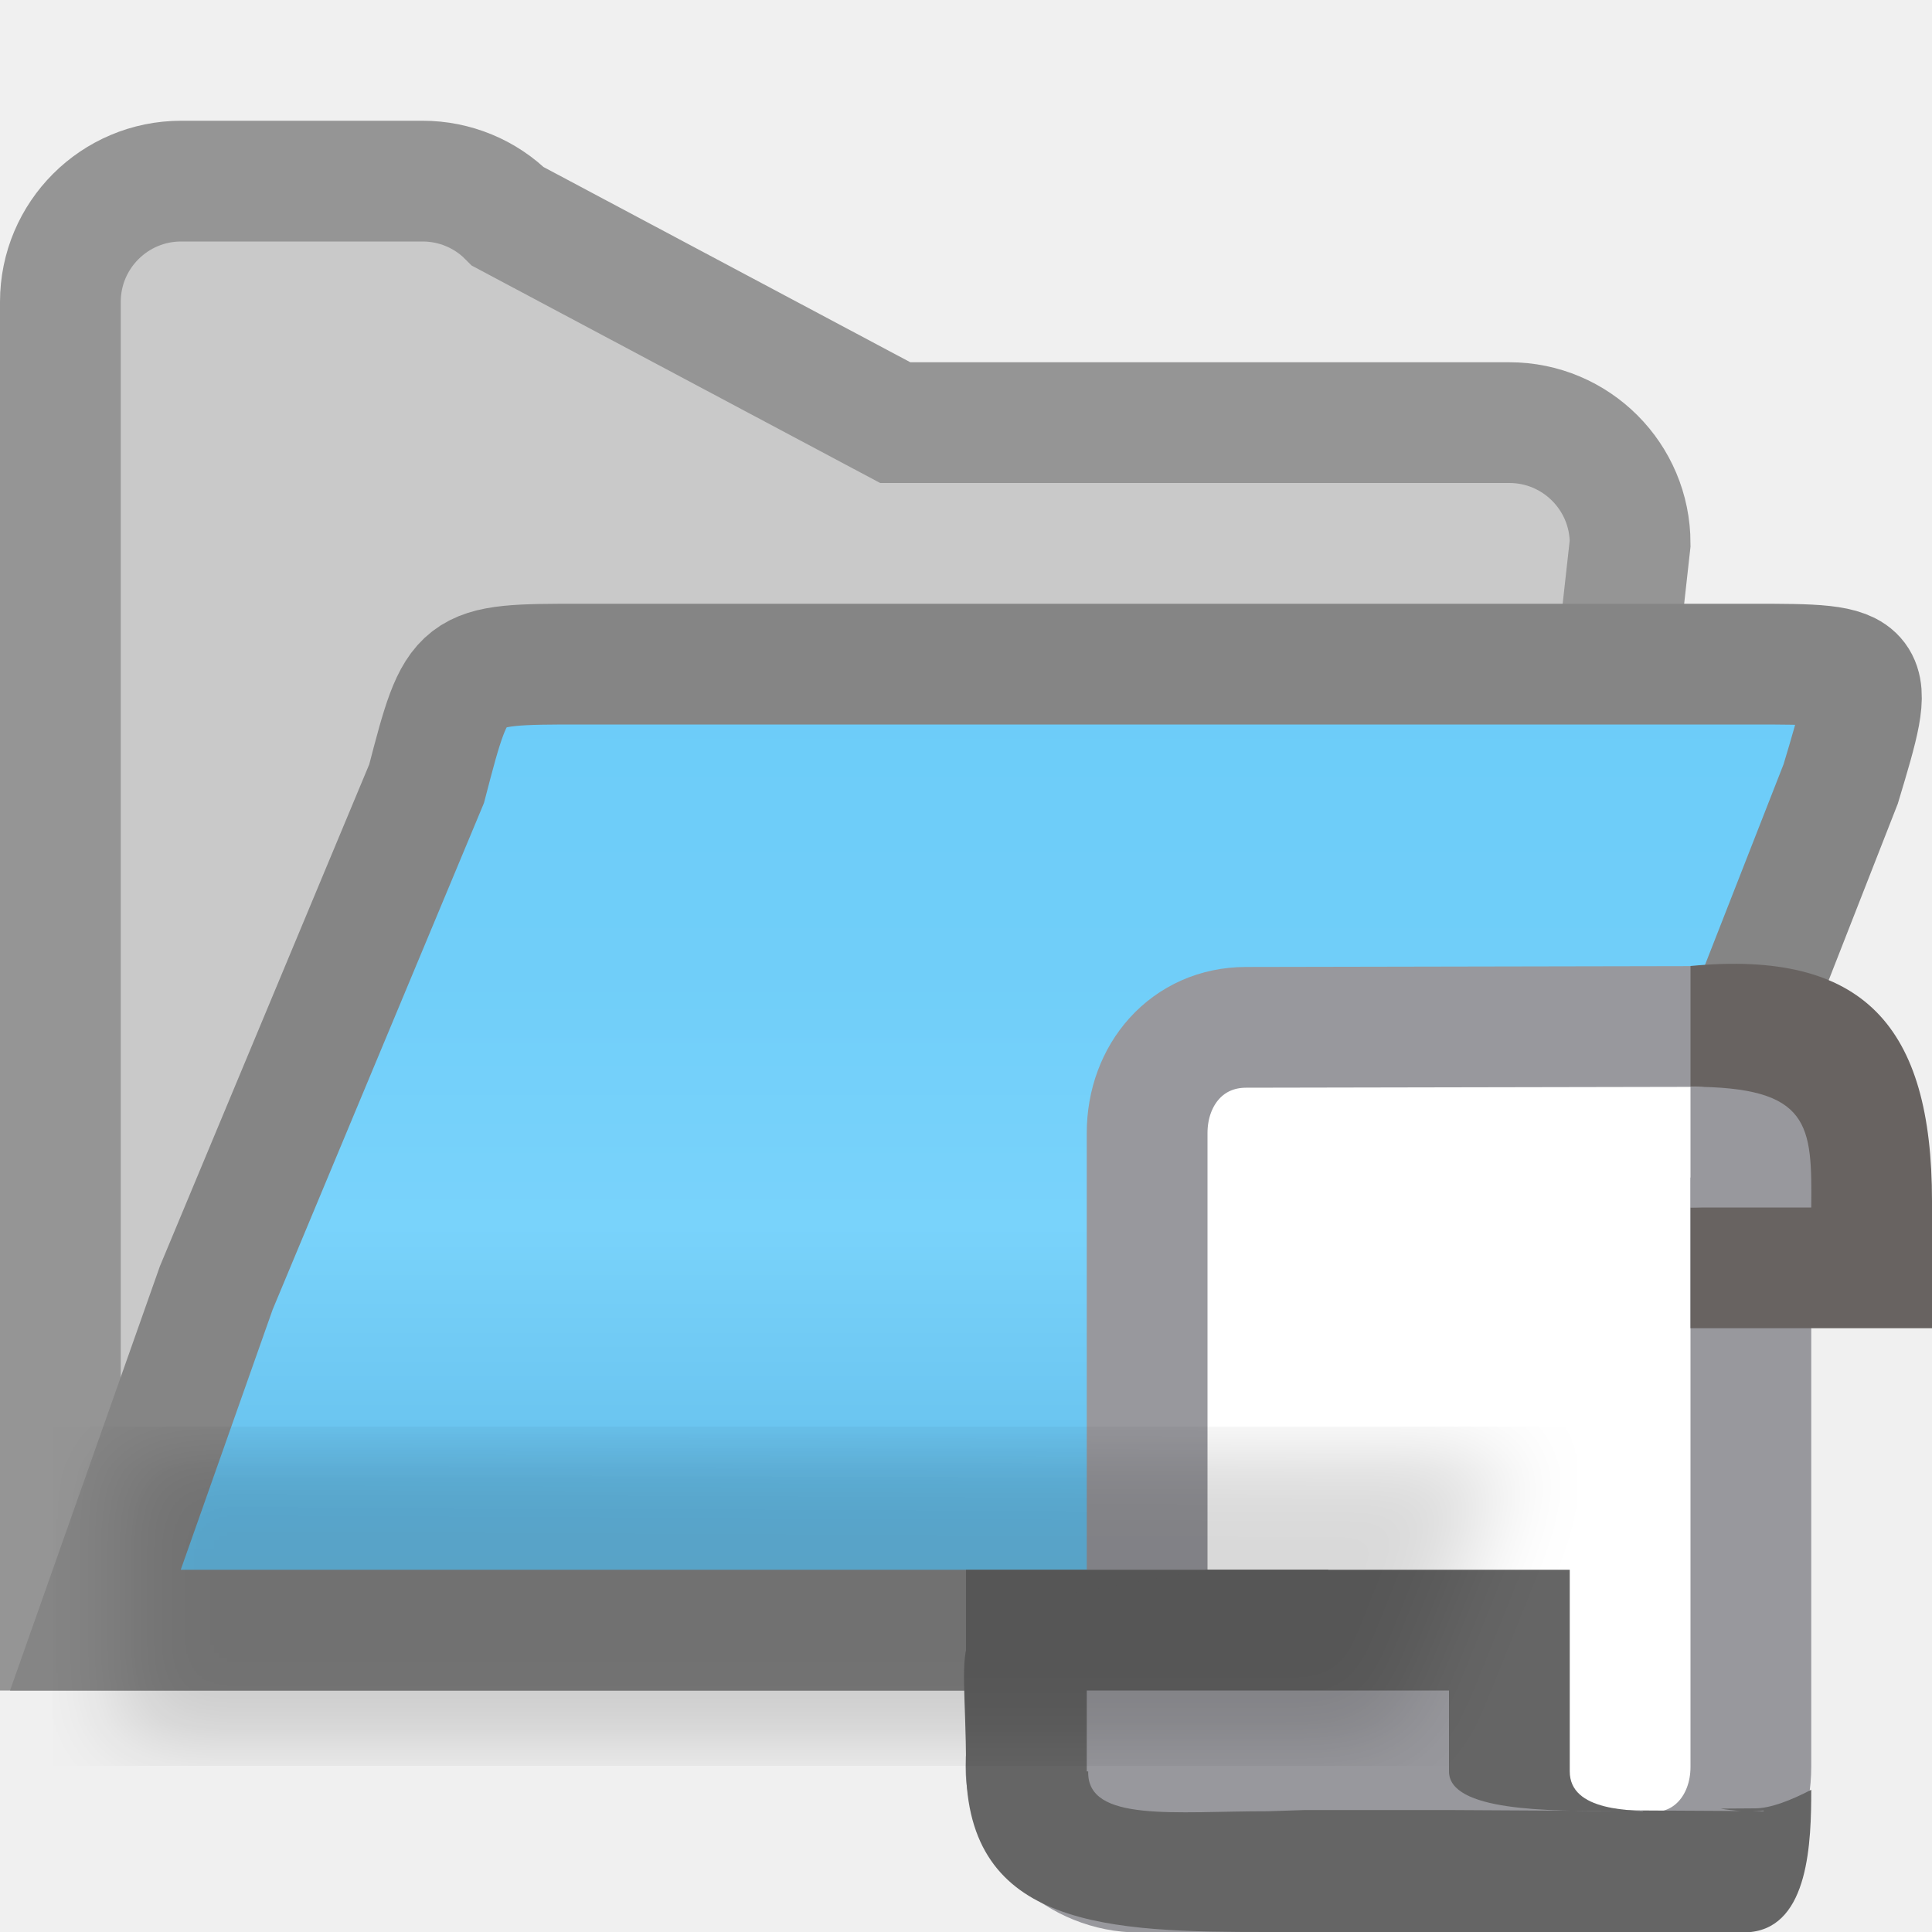
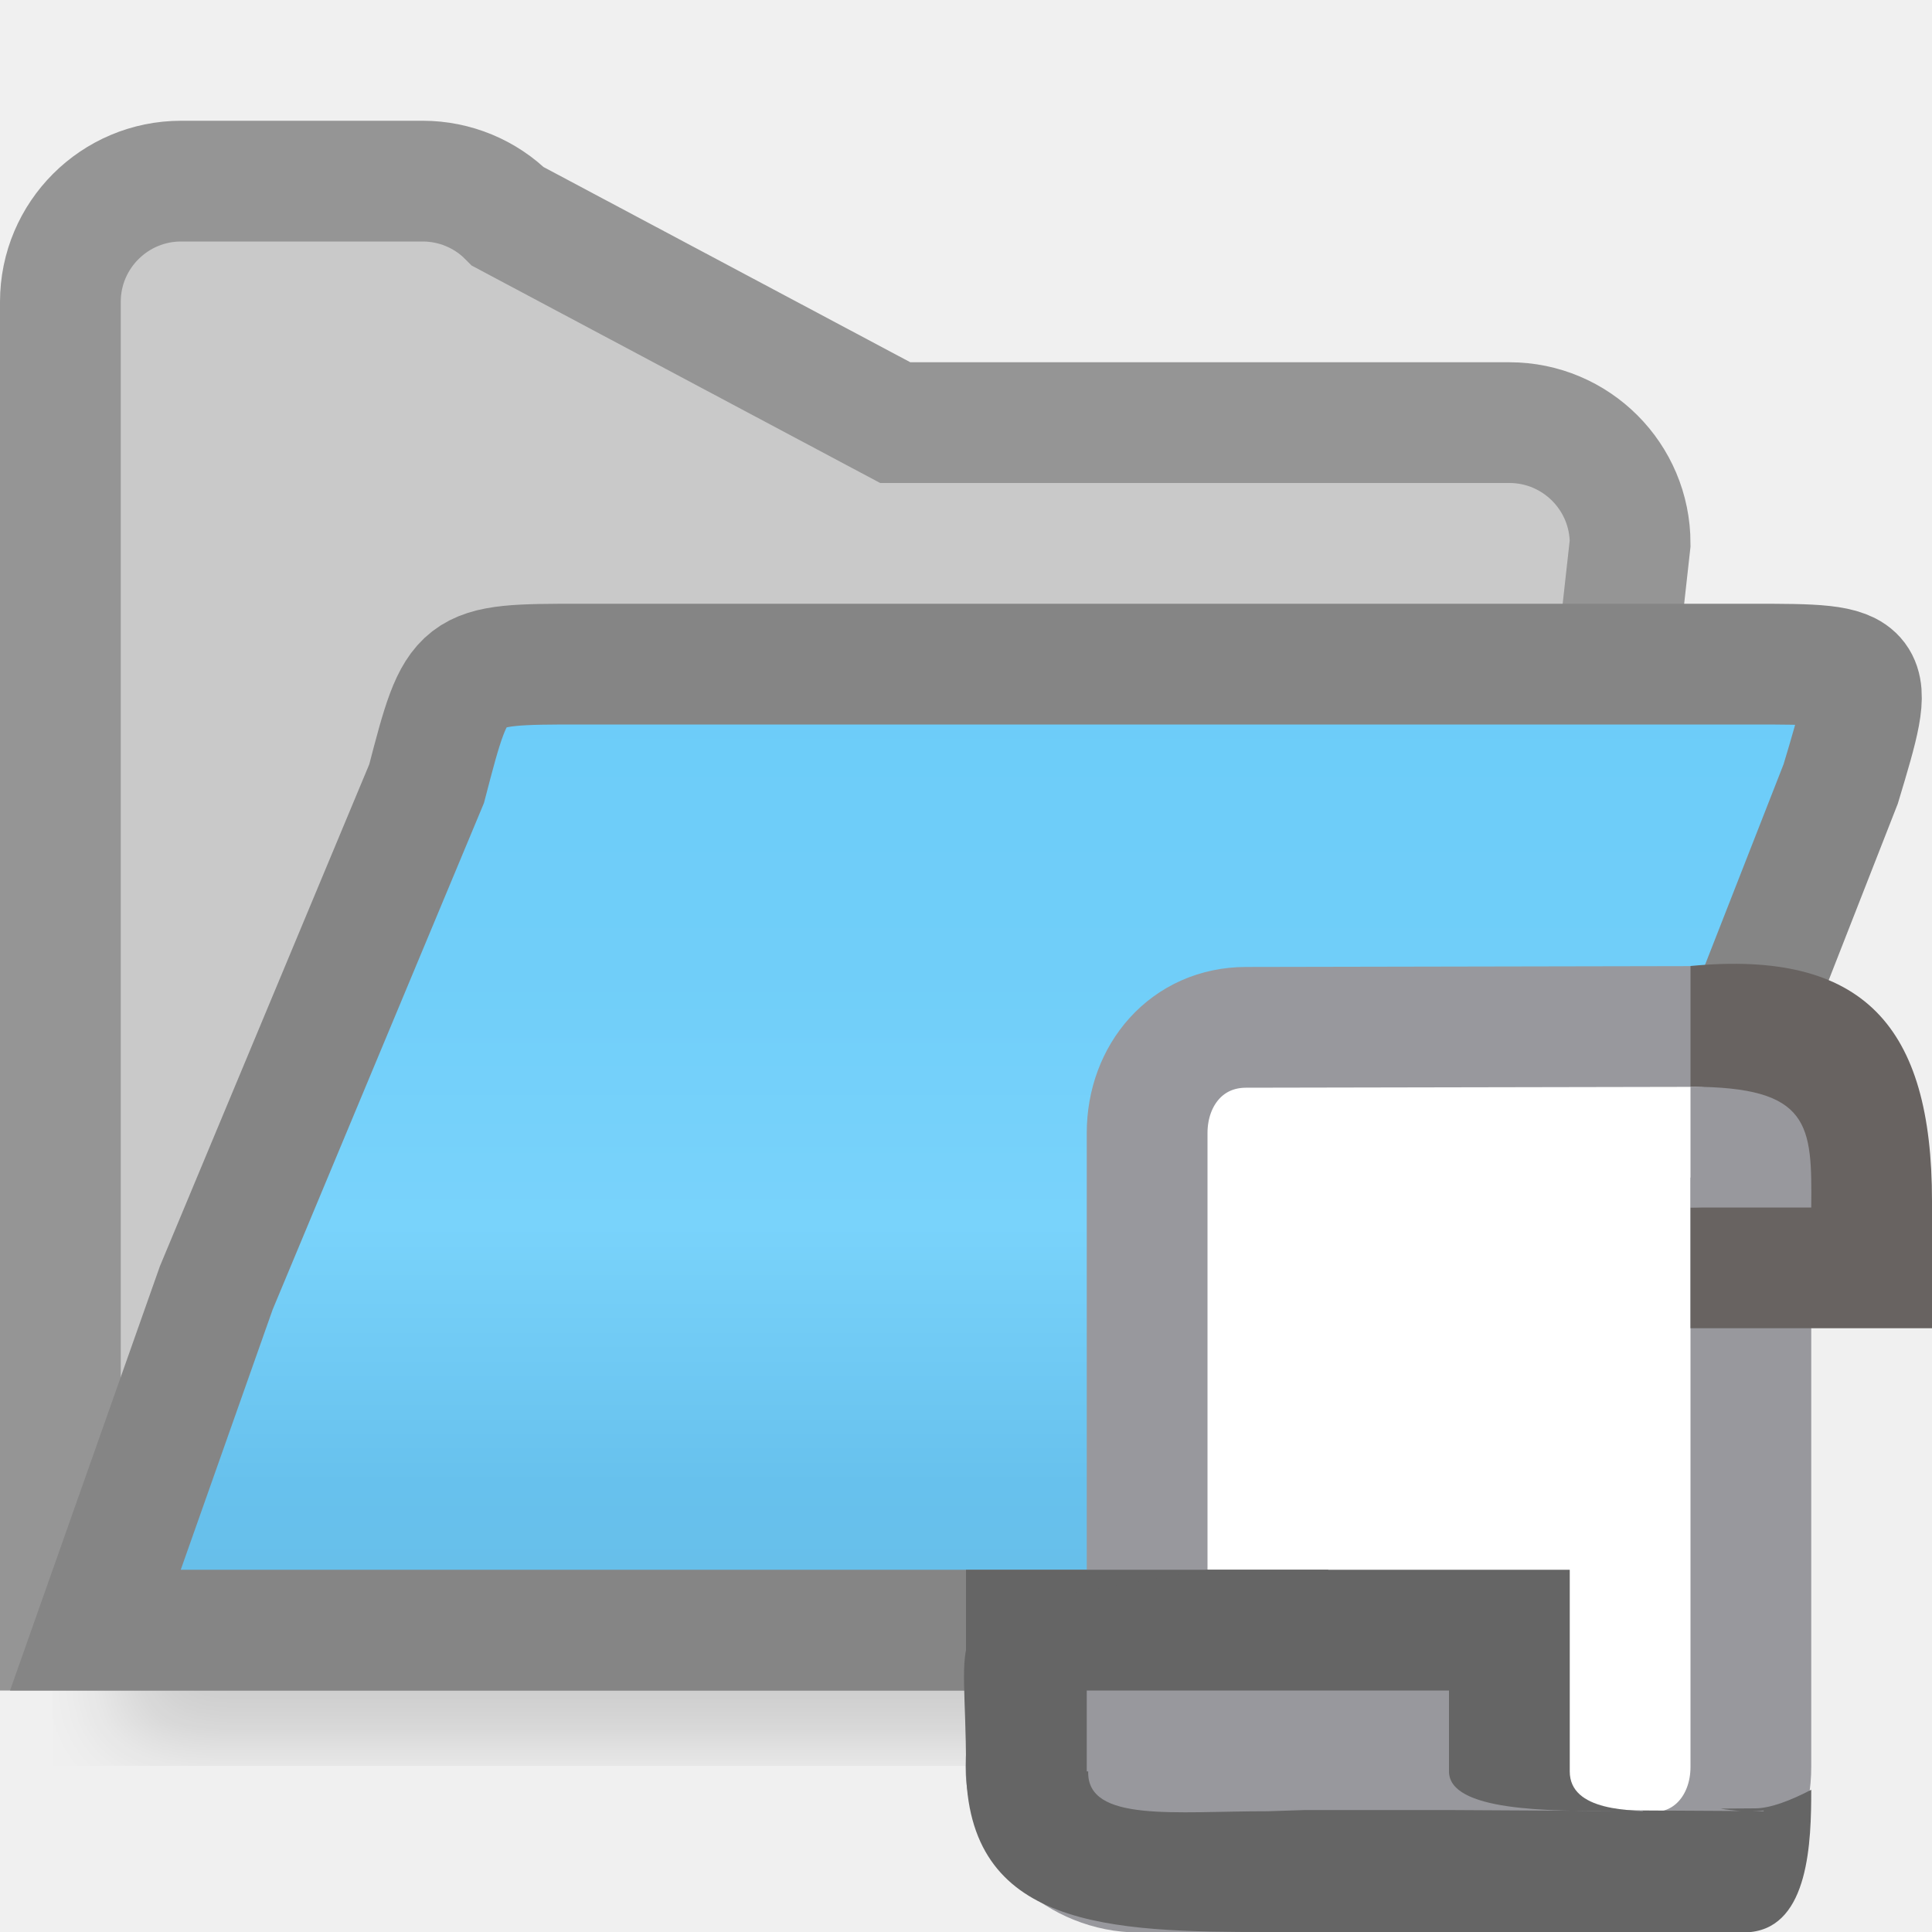
<svg xmlns="http://www.w3.org/2000/svg" viewBox="0 0 16 16">
  <filter id="a" color-interpolation-filters="sRGB" height="1.095" width="1.097" x="-.049" y="-.047">
    <feGaussianBlur stdDeviation=".366" />
  </filter>
  <linearGradient id="b" gradientUnits="userSpaceOnUse" x1="8" x2="8" y1="4" y2="14">
    <stop offset="0" stop-color="#68caf8" />
    <stop offset=".5" stop-color="#70cef9" />
    <stop offset=".714" stop-color="#79d3fb" />
    <stop offset=".929" stop-color="#67c1ed" />
    <stop offset="1" stop-color="#67bfea" />
  </linearGradient>








-      /&amp;amp;amp;amp;amp;amp;amp;gt;
-  <g fill-rule="evenodd" transform="translate(0 -1)">
+ 
+      /&amp;amp;amp;amp;amp;amp;amp;amp;gt;
+  <path d="m1 11.941 11.5.059-1 2.5h-10.5z" filter="url(#a)" opacity=".15" stroke-width="1.015" />
+   <g fill-rule="evenodd" transform="translate(0 -1)">
    <path d="m3.5 2.5c.265 0.0.52.105.707.293l3.207 1.707 5.086-0c.552 0.0 1.0.448 1 1l-1 9h-1-11v-8.5-2.5c0-.552.448-1 1-1z" fill="#c9c9c9" stroke="#959595" />
    <path d="m.79 14.5h1 10.71l2.744-7.008c.298-.992.298-.992-.742-.992h-.002-1-1-7.688c-1.021 0-1.021-.001-1.279.99l-1.742 4.176z" fill="url(#b)" stroke="#858585" />
  </g>
  <path d="m8.496 14.628c0-.484.52-.864 1.004-.864v-3.108-.396-.876c0-.485.332-.875.818-.876l4.182-.008c.484-.001.934.392.934.876 0 .484-.451.876-.934.876v3.942.438c0 .485-.332.876-.818.876l-4.252-.004c-.484-0-.934-.392-.934-.876z" fill="#fff" stroke="#98989d" />
  <path d="m14 8v1c1 0 1 1 0 1v.803.197h2v-1.125.072c0-1.447-.564-2.084-2-1.947z" fill="#686361" />
  <path d="m14 9v1h1c.006-.682 0-1-1-1z" fill="#98989d" />
  <path d="m8 13v1c0 2.366 4.449 1 5.5 1 .172-.001.127.059.289 0-.289 0-.789 0-.789-.33v-.17-.5-1z" fill="#656565" />
  <path d="m10 13-1.138.197c-1.071.241-.862.275-.862 1.428 0 1.346 1.194 1.375 2.5 1.375h4c.482-.053.5-.749.5-1.178-.176.092-.342.154-.465.154l-.287.002c.056.01.112.016.168.02l-1.416-.008h-.957c-1.848.014.382.01-1.466.01-.097-0-.27-.011-.362-.029-.756-.181-.961.266-1.209-.301h-.006v-.045-.125-.5h1.5.5v-1zm4.605 1.994.002.006h-.096c.031-.001.063-.003.094-.006z" fill="#656565" />
  <path d="m9 14v.5.17h.012c-.012.426.726.329 1.488.33l.305-.01h1.195l1.416.008c-.594.002-1.416.002-1.416-.328v-.17-.5zm4.605.994c-.031.003-.062.005-.094.006h.096z" fill="#98989d" />
-   <path d="m1 11.941 11.5.059-1 2.5h-10.5z" filter="url(#a)" opacity=".15" stroke-width="1.015" />
</svg>
